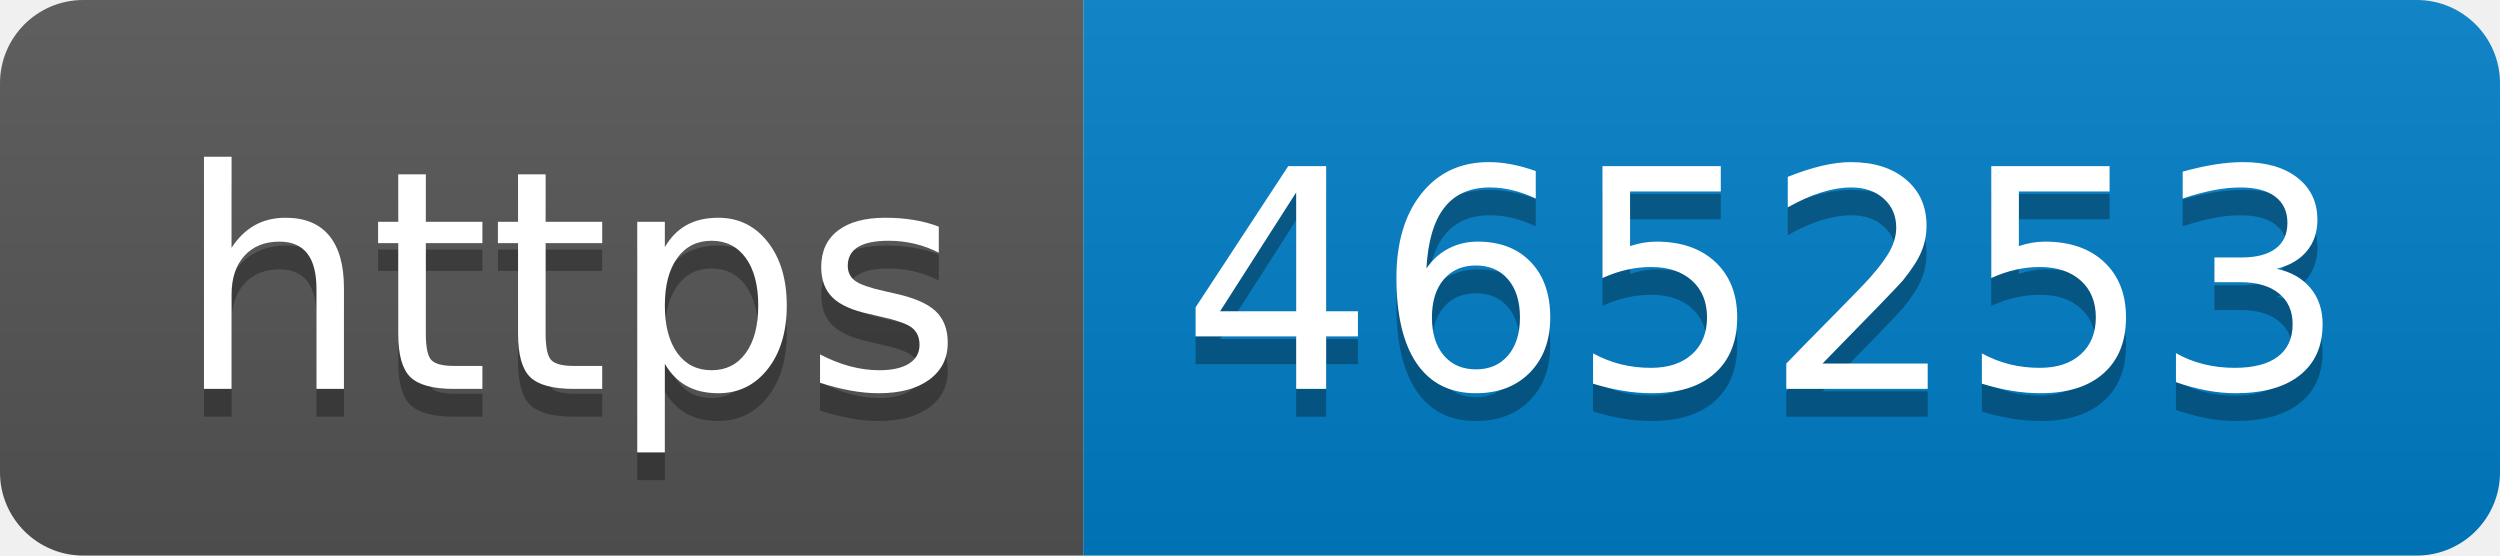
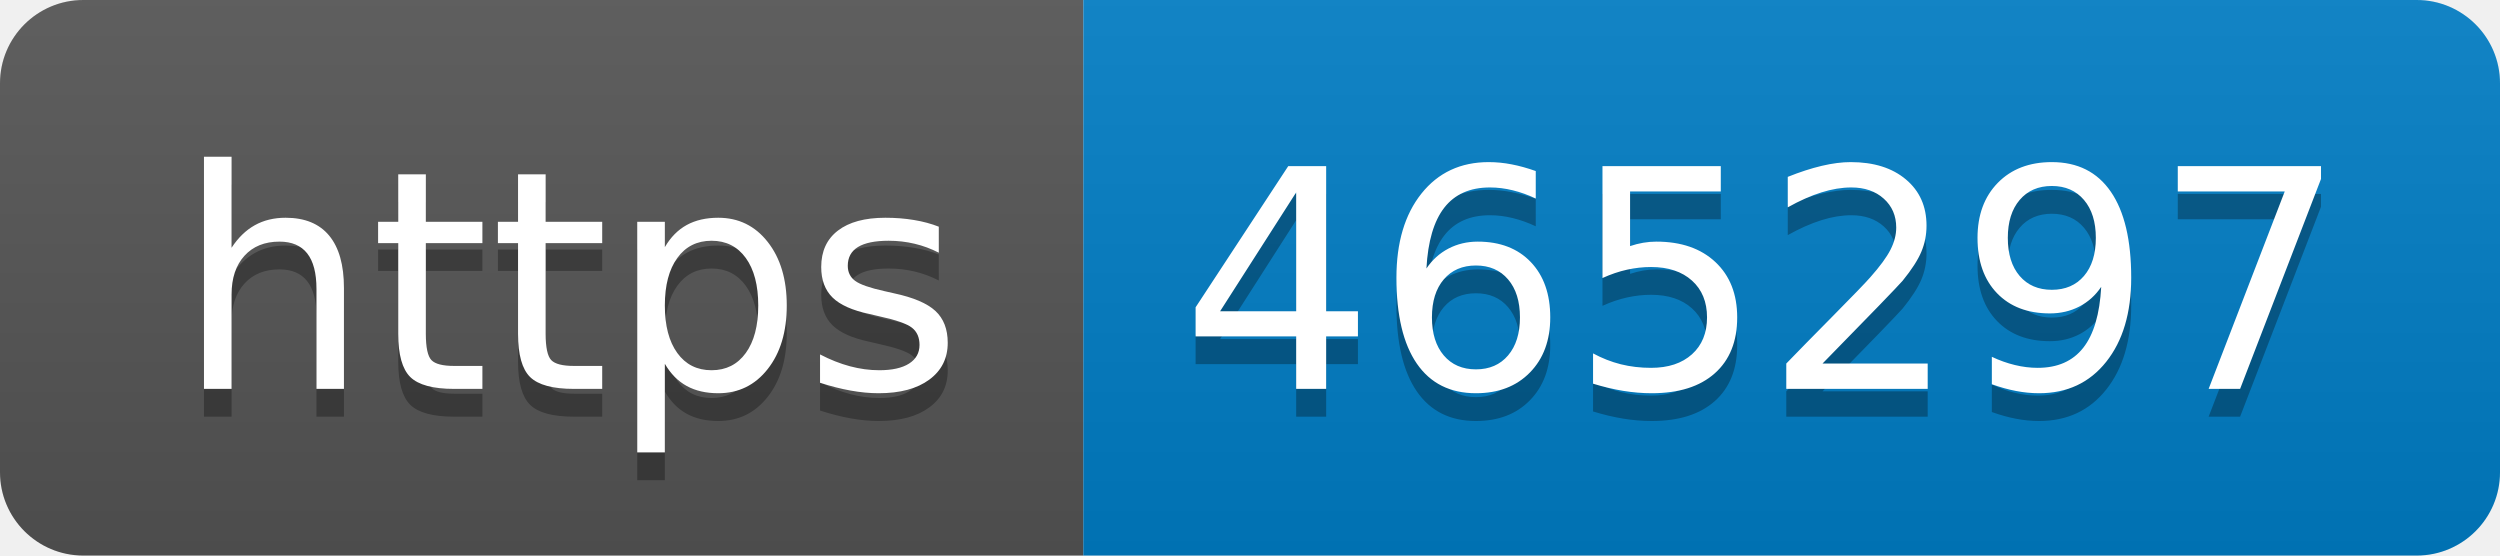
- <svg xmlns="http://www.w3.org/2000/svg" width="90" height="20" role="img" aria-label="https: 465253">
+ <svg xmlns="http://www.w3.org/2000/svg" width="90" height="20" role="img" aria-label="https: 465297">
  <linearGradient id="s" x2="0" y2="100%">
    <stop offset="0" stop-color="#bbb" stop-opacity=".1" />
    <stop offset="1" stop-opacity=".1" />
  </linearGradient>
  <clipPath id="r">
    <rect width="90" height="20" rx="3" fill="#fff" />
  </clipPath>
  <g clip-path="url(#r)">
    <rect width="39" height="20" fill="#555" />
    <rect x="39" width="51" height="20" fill="#007ec6" />
    <rect width="90" height="20" fill="url(#s)" />
  </g>
  <g fill="#fff" text-anchor="middle" font-family="Verdana,Geneva,DejaVu Sans,sans-serif" text-rendering="geometricPrecision" font-size="110">
    <text aria-hidden="true" x="205" y="150" fill="#010101" fill-opacity=".3" transform="scale(.1)" textLength="290">https</text>
    <text x="205" y="140" transform="scale(.1)" fill="#fff" textLength="290">https</text>
-     <text aria-hidden="true" x="635" y="150" fill="#010101" fill-opacity=".3" transform="scale(.1)" textLength="410">465253</text>
-     <text x="635" y="140" transform="scale(.1)" fill="#fff" textLength="410">465253</text>
+     <text aria-hidden="true" x="635" y="150" fill="#010101" fill-opacity=".3" transform="scale(.1)" textLength="410">465297</text>
+     <text x="635" y="140" transform="scale(.1)" fill="#fff" textLength="410">465297</text>
  </g>
</svg>
